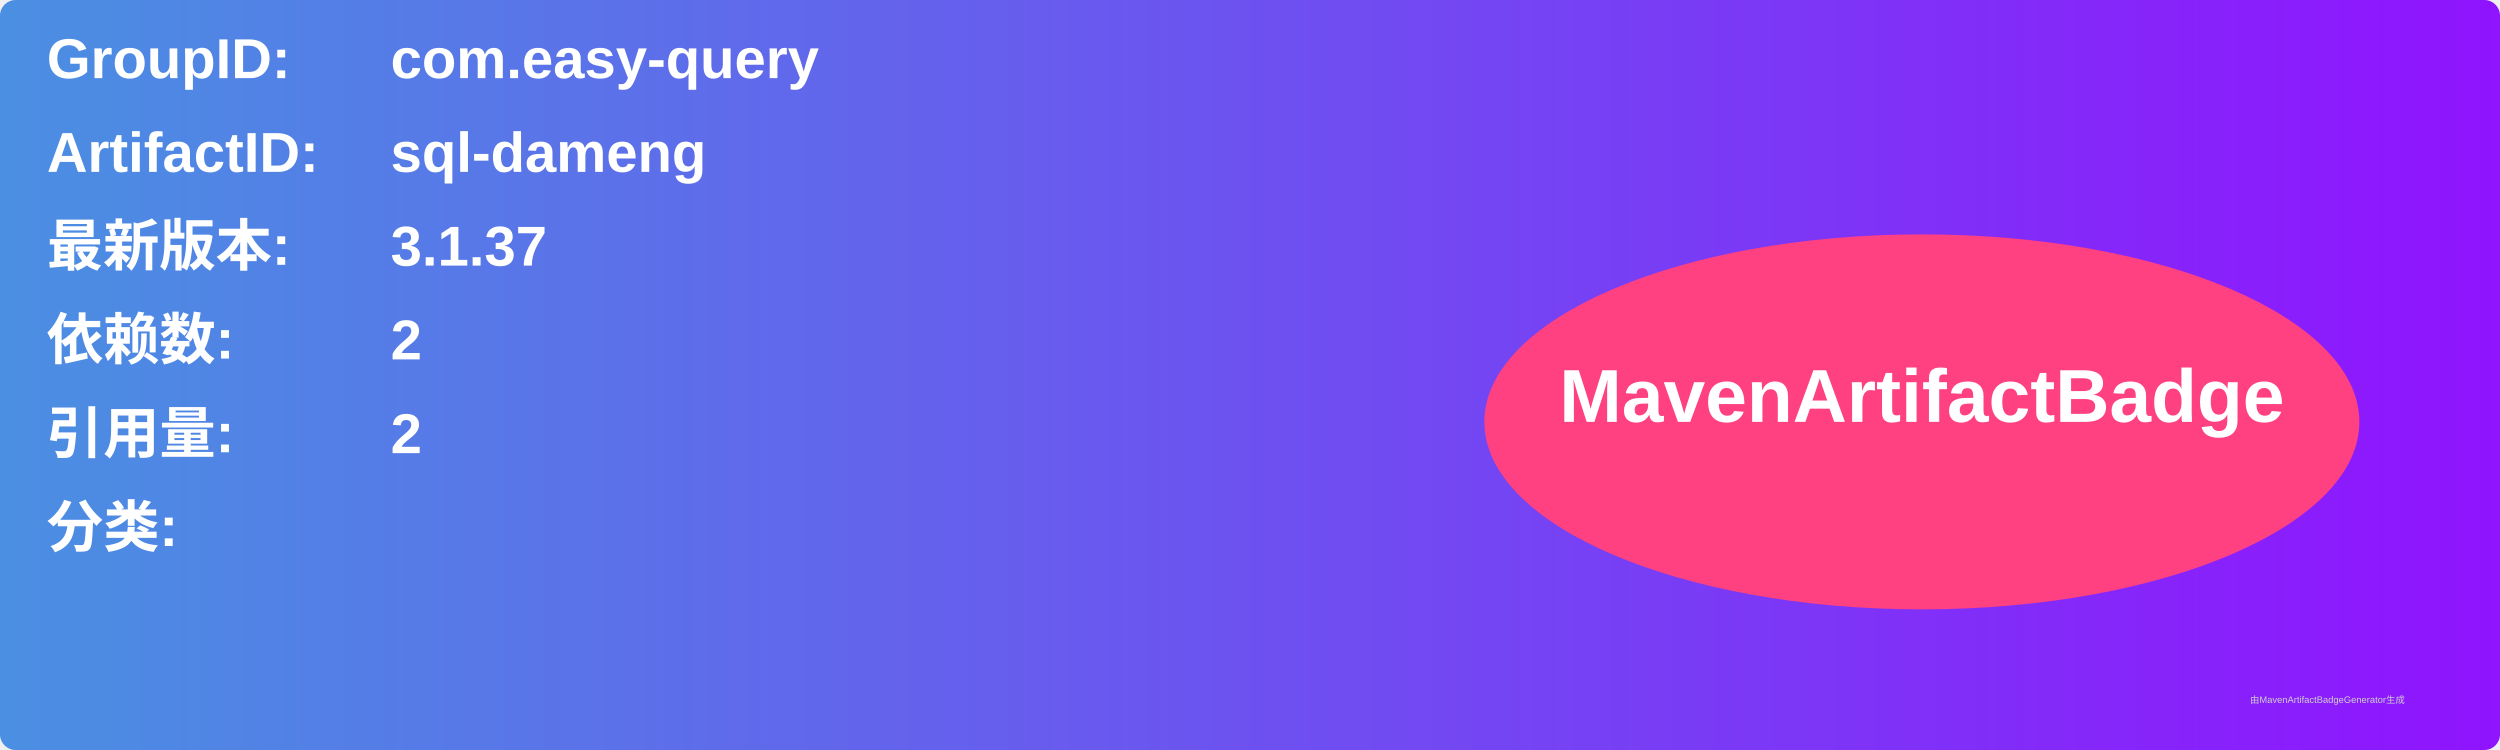
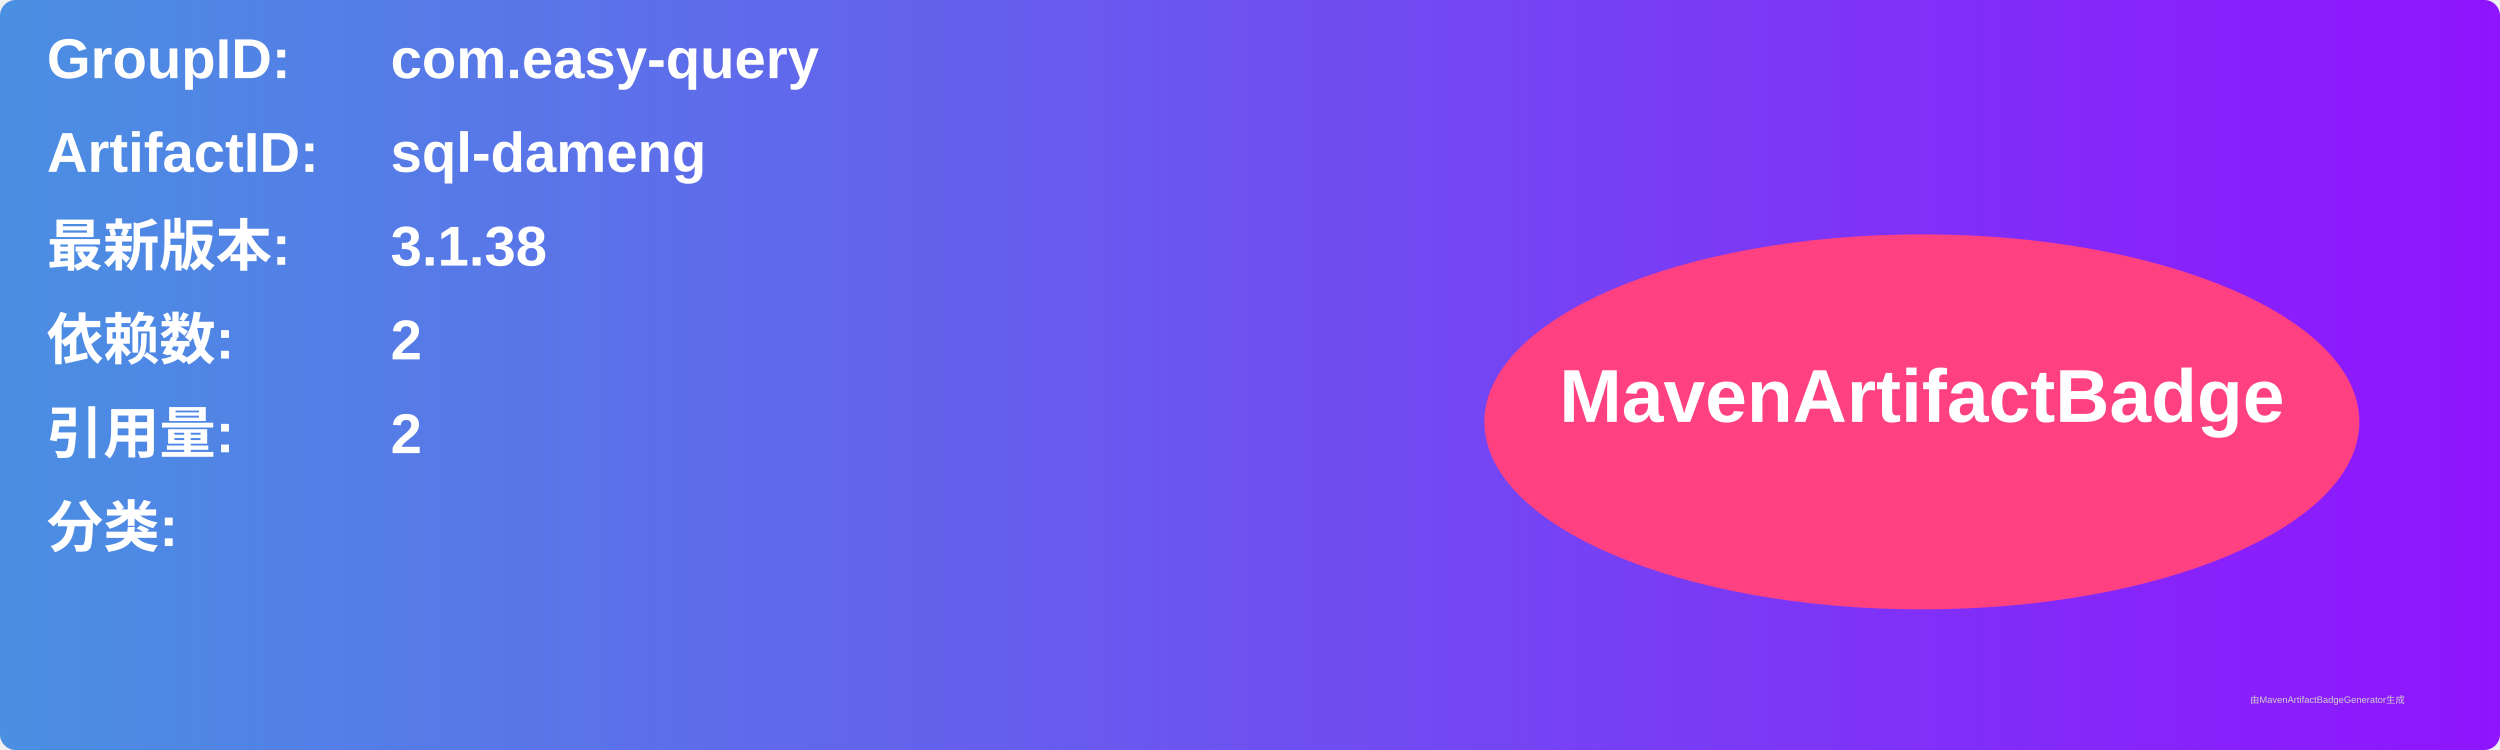
<svg xmlns="http://www.w3.org/2000/svg" width="800" height="240" viewBox="0 0 800 240">
  <linearGradient id="grad" x1="0%" y1="0%" x2="100%" y2="0%">
    <stop offset="0%" stop-color="#4a90e2" />
    <stop offset="100%" stop-color="#9013fe" />
  </linearGradient>
  <rect width="100%" height="100%" rx="5" ry="5" fill="url(#grad)" />
  <g transform="translate(15, 15)">
    <text x="0" y="10" font-family="Arial" font-size="18" fill="white" font-weight="bold" width="260">GroupID:</text>
    <text x="110" y="10" font-family="Arial" font-size="18" fill="white" font-weight="bold" width="460">com.easy-query</text>
    <text x="0" y="40" font-family="Arial" font-size="18" fill="white" font-weight="bold" width="260">ArtifactID:</text>
    <text x="110" y="40" font-family="Arial" font-size="18" fill="white" font-weight="bold" width="460">sql-dameng</text>
    <text x="0" y="70" font-family="Arial" font-size="18" fill="white" font-weight="bold">最新版本:</text>
    <text x="110" y="70" font-family="Arial" font-size="18" fill="white" font-weight="bold">
-       <tspan font-weight="bold">3.1.37</tspan>
+       <tspan font-weight="bold">3.1.38</tspan>
    </text>
    <text x="0" y="100" font-family="Arial" font-size="18" fill="white" font-weight="bold">依赖数: </text>
    <text x="110" y="100" font-family="Arial" font-size="18" fill="white">
      <tspan font-weight="bold">2</tspan>
    </text>
    <text x="0" y="130" font-family="Arial" font-size="18" fill="white" font-weight="bold">引用量: </text>
    <text x="110" y="130" font-family="Arial" font-size="18" fill="white">
      <tspan font-weight="bold">2</tspan>
    </text>
    <text x="0" y="160" font-family="Arial" font-size="18" fill="white" font-weight="bold">分类:</text>
    <text x="10" y="190" font-family="Arial" font-size="10" fill="white">
      <tspan font-weight="bold" />
    </text>
    <ellipse cx="600" cy="120" rx="140" ry="60" fill="#ff4081" />
    <text x="600" y="120" text-anchor="middle" font-family="Arial" font-size="24" fill="white" font-weight="bold">MavenArtifactBadge</text>
  </g>
  <text x="720" y="225" font-family="Arial" font-size="3" fill="#d0d0d0">由MavenArtifactBadgeGenerator生成</text>
</svg>
